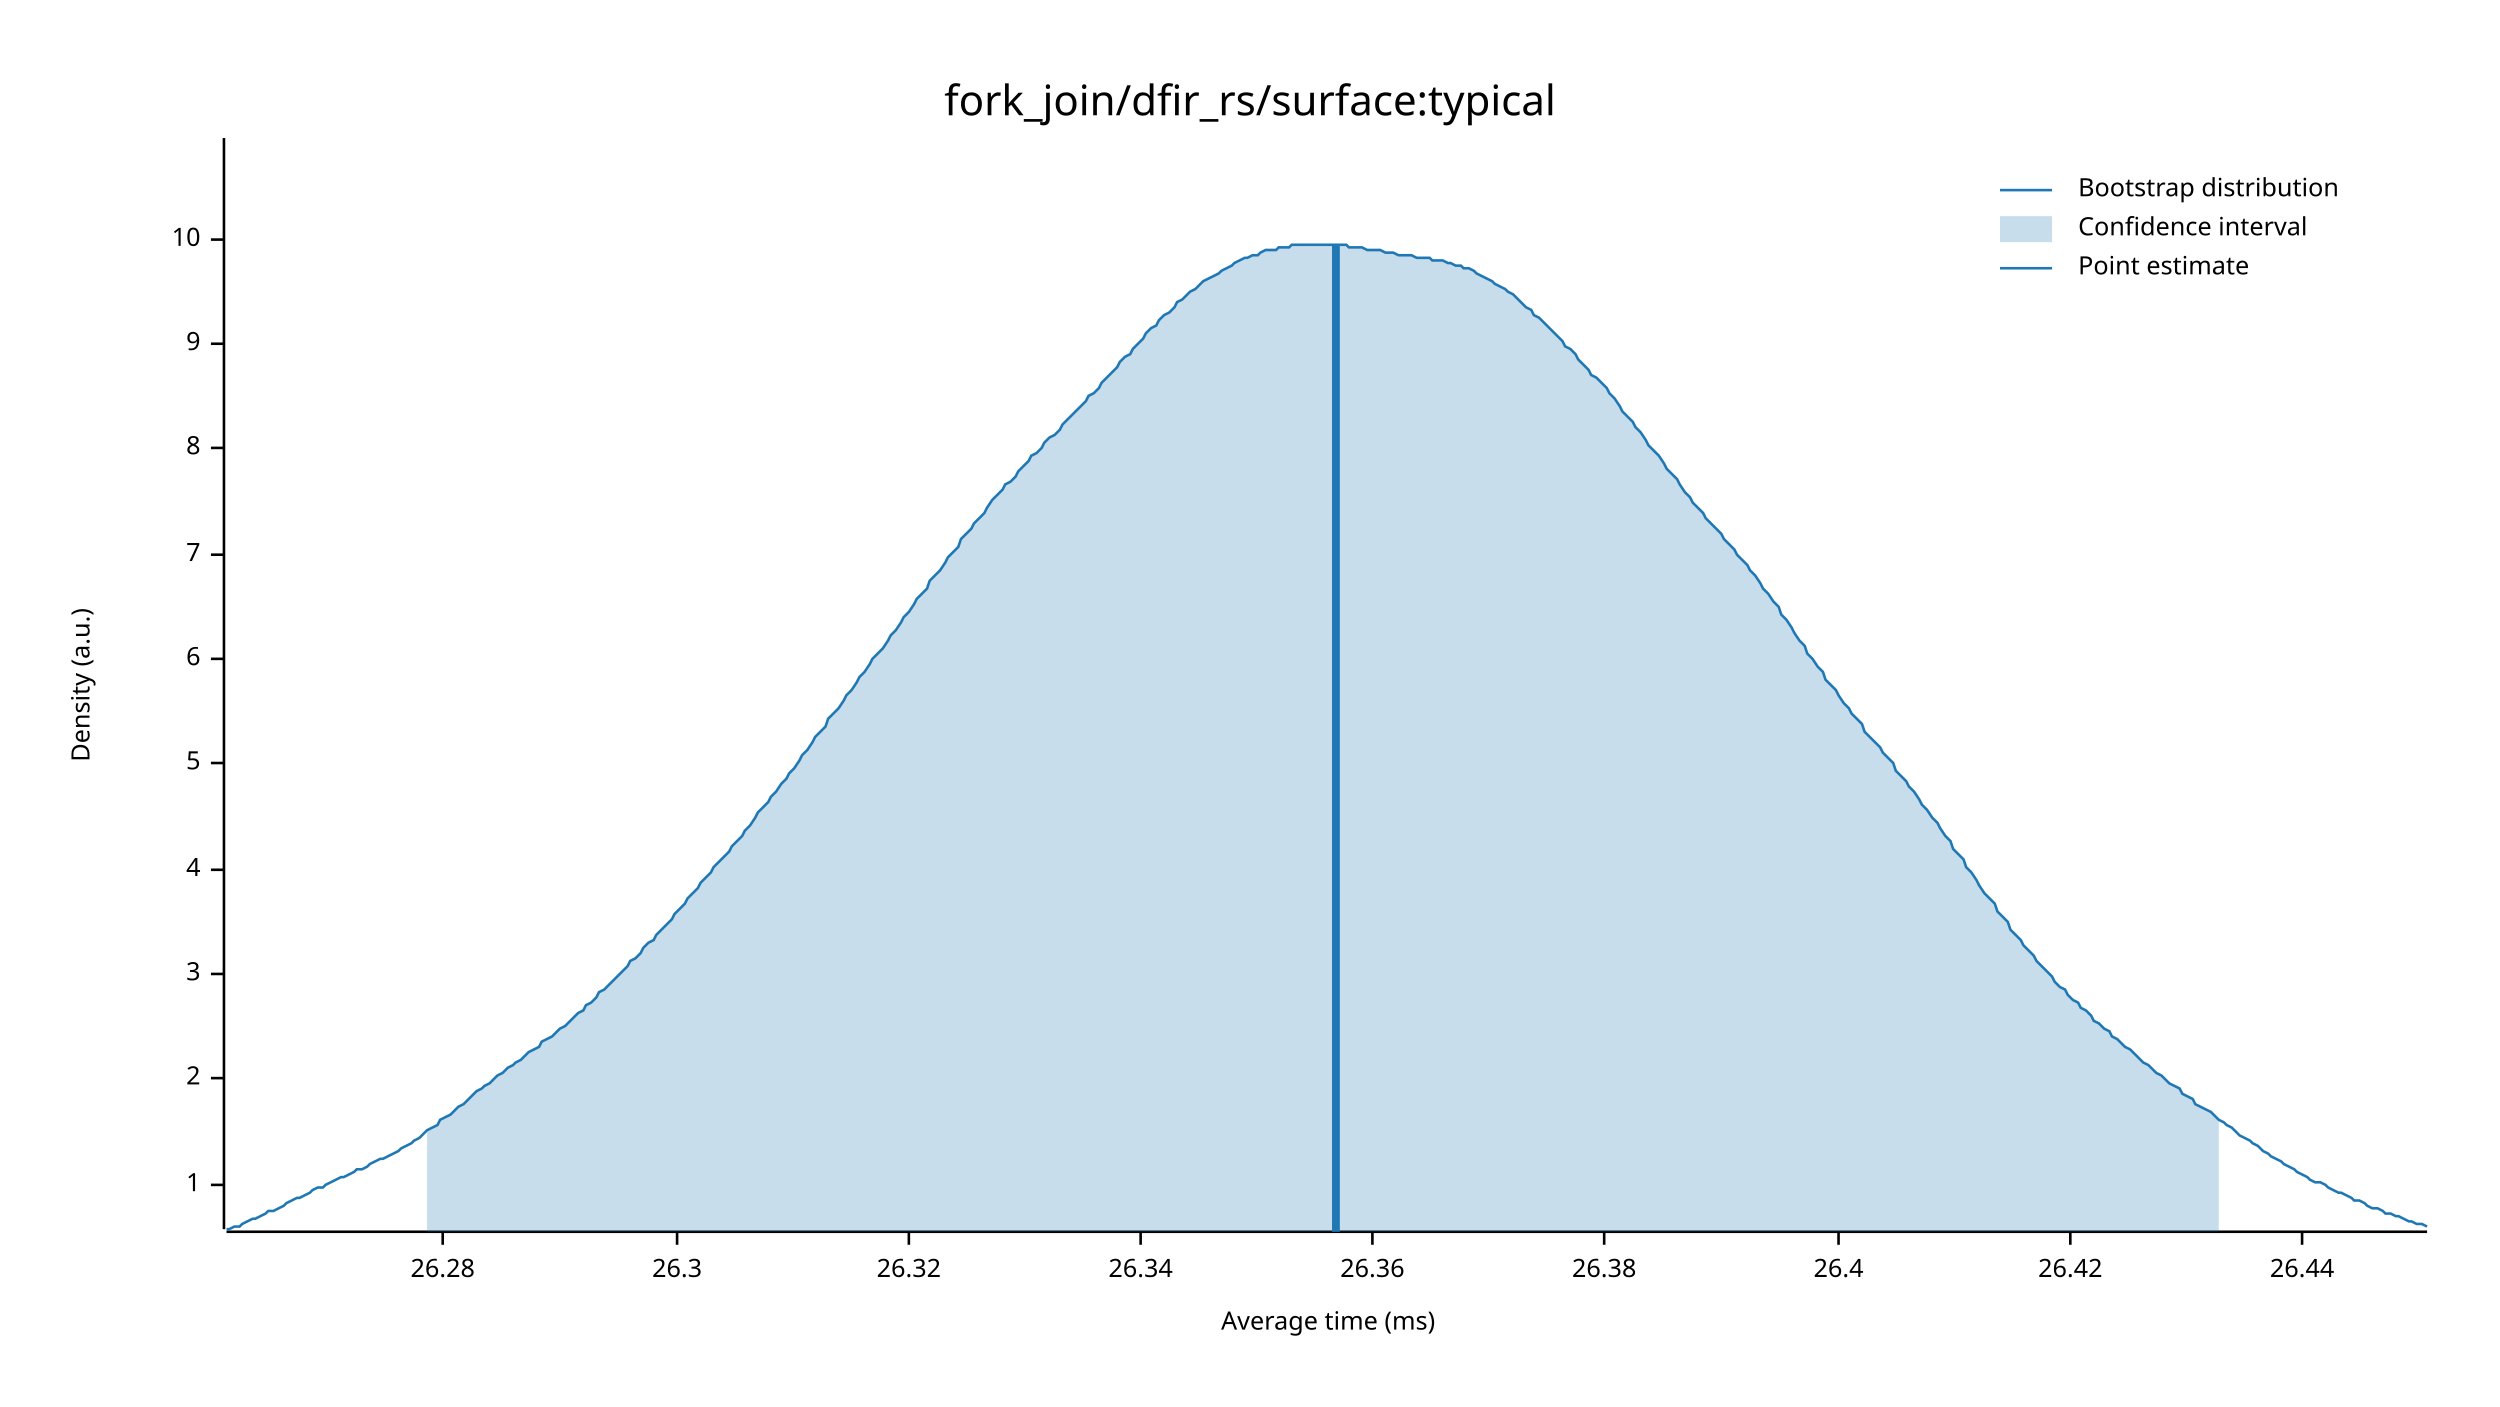
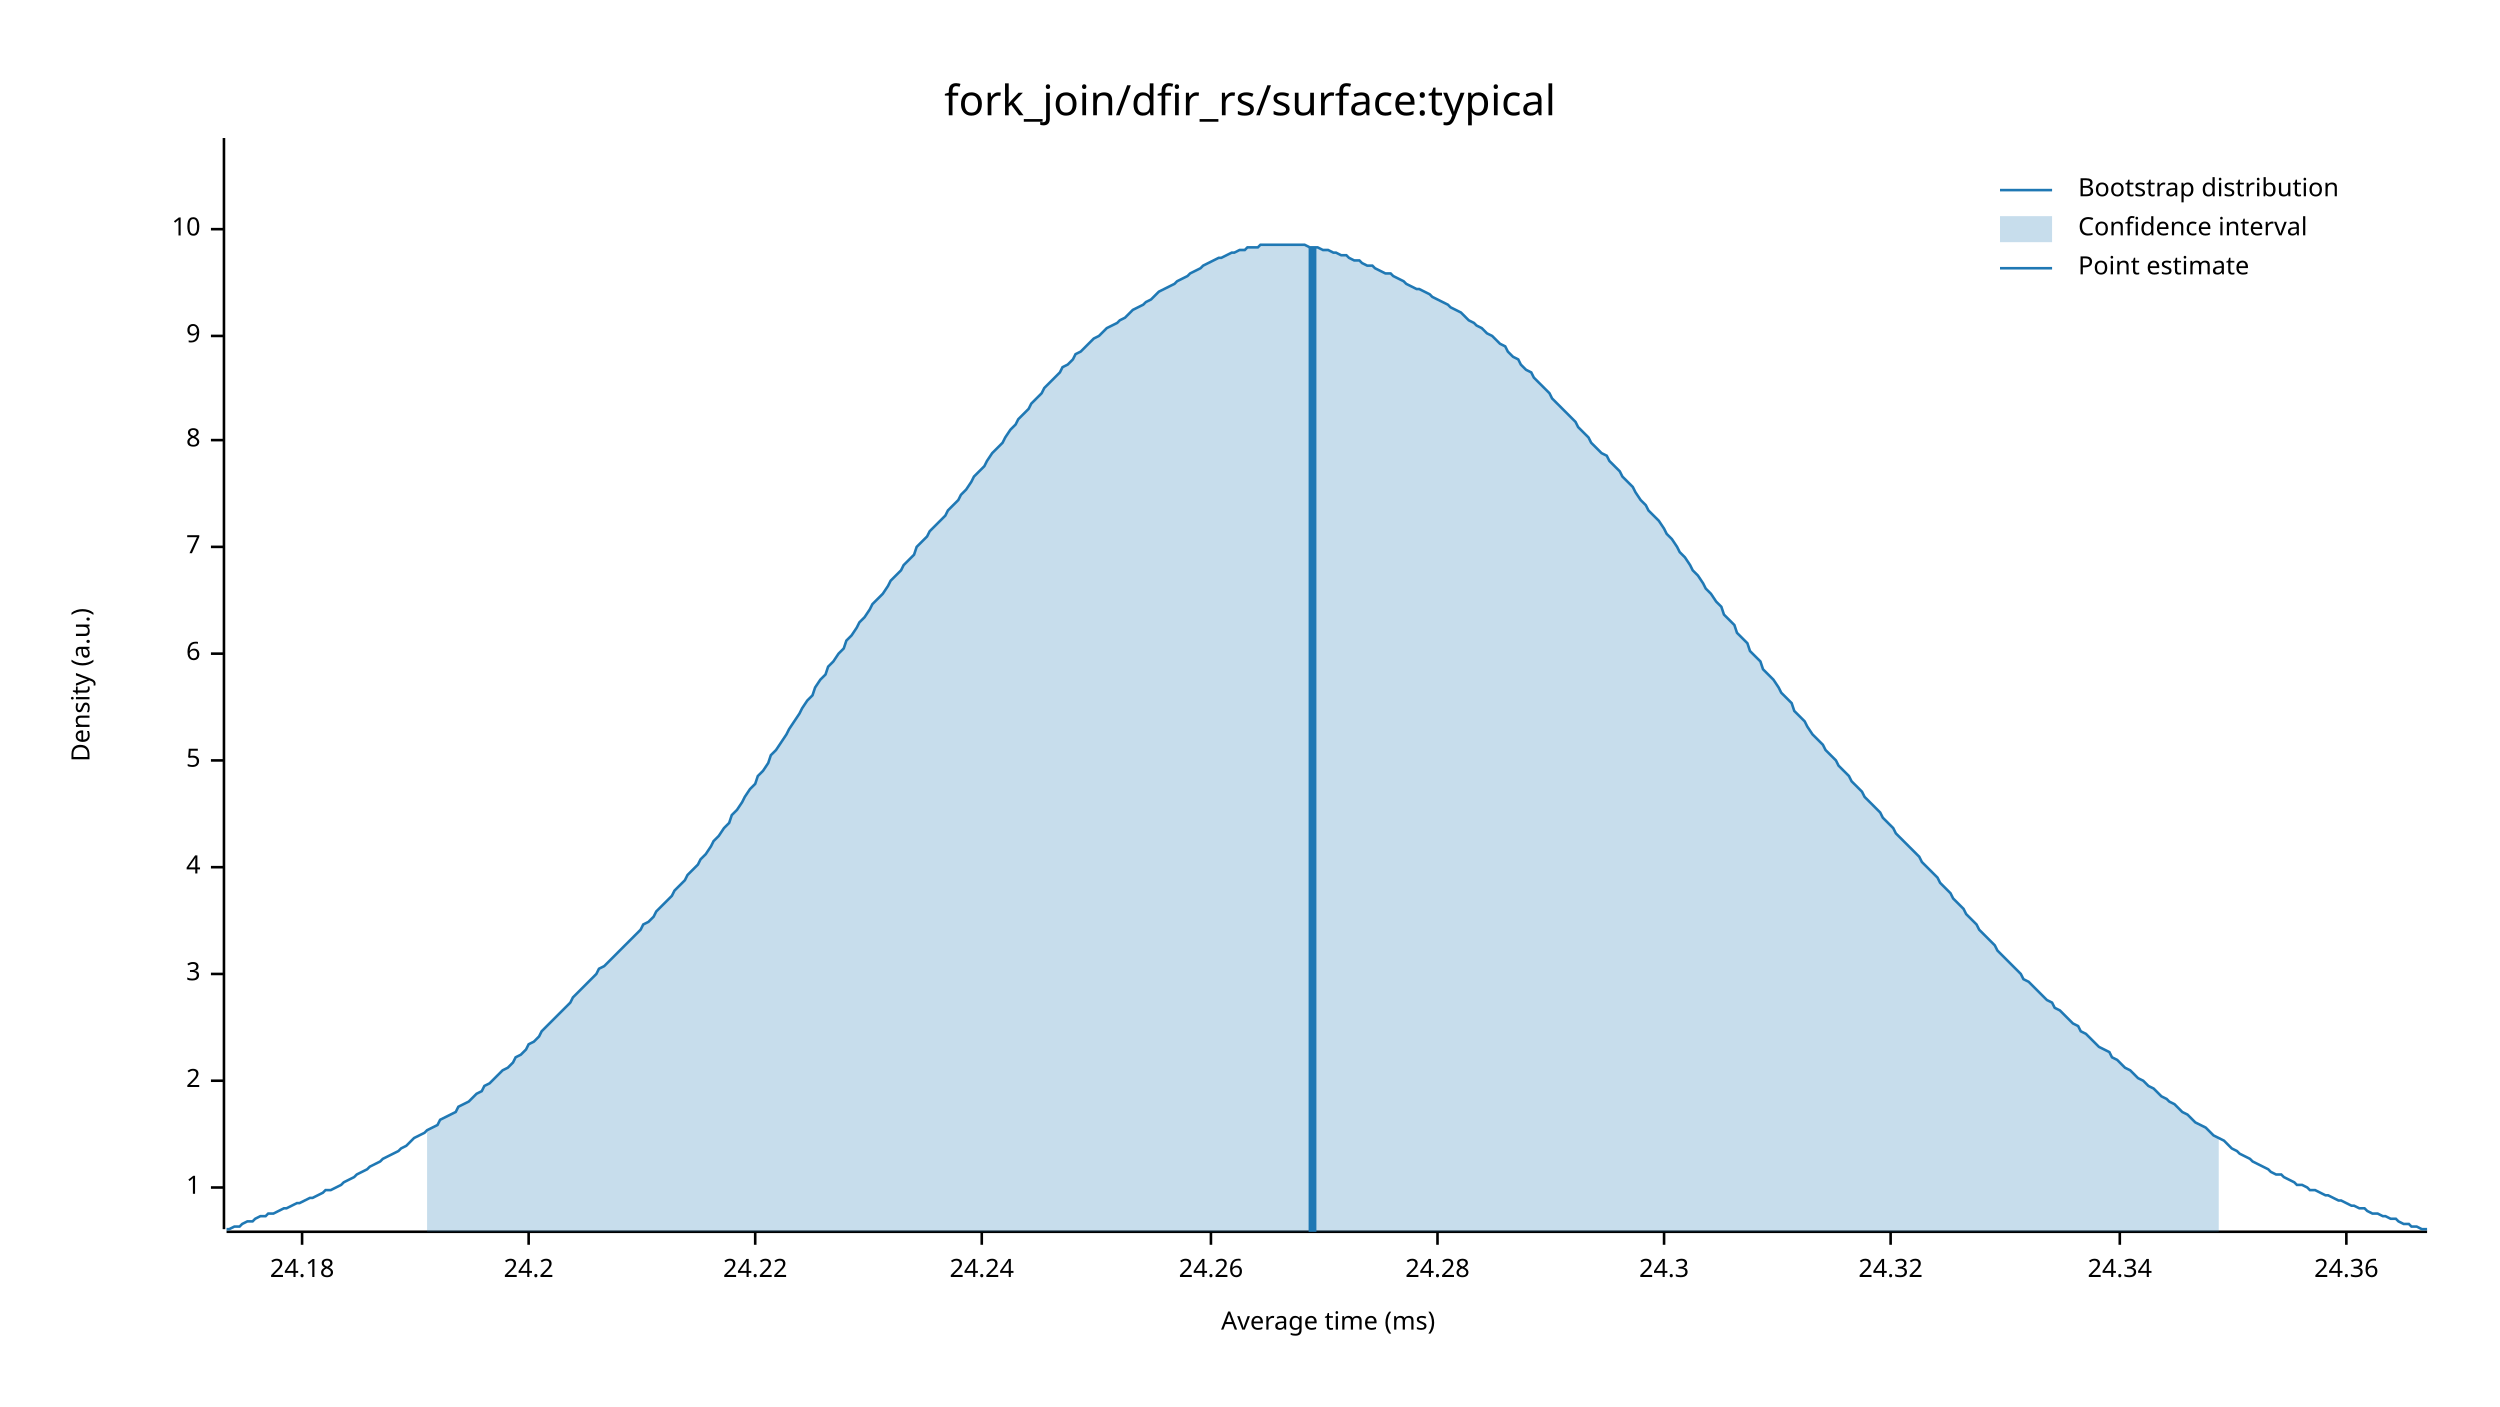
<svg xmlns="http://www.w3.org/2000/svg" width="960" height="540" viewBox="0 0 960 540">
  <text x="480" y="32" dy="0.76em" text-anchor="middle" font-family="sans-serif" font-size="16.129" opacity="1" fill="#000000">
fork_join/dfir_rs/surface:typical
</text>
  <text x="27" y="263" dy="0.76em" text-anchor="middle" font-family="sans-serif" font-size="9.677" opacity="1" fill="#000000" transform="rotate(270, 27, 263)">
Density (a.u.)
</text>
  <text x="510" y="513" dy="-0.5ex" text-anchor="middle" font-family="sans-serif" font-size="9.677" opacity="1" fill="#000000">
Average time (ms)
</text>
  <polyline fill="none" opacity="1" stroke="#000000" stroke-width="1" points="86,53 86,472 " />
-   <text x="77" y="455" dy="0.5ex" text-anchor="end" font-family="sans-serif" font-size="9.677" opacity="1" fill="#000000">
+   <text x="77" y="456" dy="0.5ex" text-anchor="end" font-family="sans-serif" font-size="9.677" opacity="1" fill="#000000">
1
</text>
-   <polyline fill="none" opacity="1" stroke="#000000" stroke-width="1" points="81,455 86,455 " />
-   <text x="77" y="414" dy="0.5ex" text-anchor="end" font-family="sans-serif" font-size="9.677" opacity="1" fill="#000000">
+   <polyline fill="none" opacity="1" stroke="#000000" stroke-width="1" points="81,456 86,456 " />
+   <text x="77" y="415" dy="0.5ex" text-anchor="end" font-family="sans-serif" font-size="9.677" opacity="1" fill="#000000">
2
</text>
-   <polyline fill="none" opacity="1" stroke="#000000" stroke-width="1" points="81,414 86,414 " />
+   <polyline fill="none" opacity="1" stroke="#000000" stroke-width="1" points="81,415 86,415 " />
  <text x="77" y="374" dy="0.5ex" text-anchor="end" font-family="sans-serif" font-size="9.677" opacity="1" fill="#000000">
3
</text>
  <polyline fill="none" opacity="1" stroke="#000000" stroke-width="1" points="81,374 86,374 " />
-   <text x="77" y="334" dy="0.5ex" text-anchor="end" font-family="sans-serif" font-size="9.677" opacity="1" fill="#000000">
+   <text x="77" y="333" dy="0.5ex" text-anchor="end" font-family="sans-serif" font-size="9.677" opacity="1" fill="#000000">
4
</text>
-   <polyline fill="none" opacity="1" stroke="#000000" stroke-width="1" points="81,334 86,334 " />
-   <text x="77" y="293" dy="0.5ex" text-anchor="end" font-family="sans-serif" font-size="9.677" opacity="1" fill="#000000">
+   <polyline fill="none" opacity="1" stroke="#000000" stroke-width="1" points="81,333 86,333 " />
+   <text x="77" y="292" dy="0.5ex" text-anchor="end" font-family="sans-serif" font-size="9.677" opacity="1" fill="#000000">
5
</text>
-   <polyline fill="none" opacity="1" stroke="#000000" stroke-width="1" points="81,293 86,293 " />
-   <text x="77" y="253" dy="0.5ex" text-anchor="end" font-family="sans-serif" font-size="9.677" opacity="1" fill="#000000">
+   <polyline fill="none" opacity="1" stroke="#000000" stroke-width="1" points="81,292 86,292 " />
+   <text x="77" y="251" dy="0.5ex" text-anchor="end" font-family="sans-serif" font-size="9.677" opacity="1" fill="#000000">
6
</text>
-   <polyline fill="none" opacity="1" stroke="#000000" stroke-width="1" points="81,253 86,253 " />
-   <text x="77" y="213" dy="0.5ex" text-anchor="end" font-family="sans-serif" font-size="9.677" opacity="1" fill="#000000">
+   <polyline fill="none" opacity="1" stroke="#000000" stroke-width="1" points="81,251 86,251 " />
+   <text x="77" y="210" dy="0.5ex" text-anchor="end" font-family="sans-serif" font-size="9.677" opacity="1" fill="#000000">
7
</text>
-   <polyline fill="none" opacity="1" stroke="#000000" stroke-width="1" points="81,213 86,213 " />
-   <text x="77" y="172" dy="0.5ex" text-anchor="end" font-family="sans-serif" font-size="9.677" opacity="1" fill="#000000">
+   <polyline fill="none" opacity="1" stroke="#000000" stroke-width="1" points="81,210 86,210 " />
+   <text x="77" y="169" dy="0.5ex" text-anchor="end" font-family="sans-serif" font-size="9.677" opacity="1" fill="#000000">
8
</text>
-   <polyline fill="none" opacity="1" stroke="#000000" stroke-width="1" points="81,172 86,172 " />
-   <text x="77" y="132" dy="0.5ex" text-anchor="end" font-family="sans-serif" font-size="9.677" opacity="1" fill="#000000">
+   <polyline fill="none" opacity="1" stroke="#000000" stroke-width="1" points="81,169 86,169 " />
+   <text x="77" y="129" dy="0.5ex" text-anchor="end" font-family="sans-serif" font-size="9.677" opacity="1" fill="#000000">
9
</text>
-   <polyline fill="none" opacity="1" stroke="#000000" stroke-width="1" points="81,132 86,132 " />
-   <text x="77" y="92" dy="0.5ex" text-anchor="end" font-family="sans-serif" font-size="9.677" opacity="1" fill="#000000">
+   <polyline fill="none" opacity="1" stroke="#000000" stroke-width="1" points="81,129 86,129 " />
+   <text x="77" y="88" dy="0.5ex" text-anchor="end" font-family="sans-serif" font-size="9.677" opacity="1" fill="#000000">
10
</text>
-   <polyline fill="none" opacity="1" stroke="#000000" stroke-width="1" points="81,92 86,92 " />
+   <polyline fill="none" opacity="1" stroke="#000000" stroke-width="1" points="81,88 86,88 " />
  <polyline fill="none" opacity="1" stroke="#000000" stroke-width="1" points="87,473 932,473 " />
-   <text x="170" y="483" dy="0.76em" text-anchor="middle" font-family="sans-serif" font-size="9.677" opacity="1" fill="#000000">
- 26.28
+   <text x="116" y="483" dy="0.76em" text-anchor="middle" font-family="sans-serif" font-size="9.677" opacity="1" fill="#000000">
+ 24.18
</text>
-   <polyline fill="none" opacity="1" stroke="#000000" stroke-width="1" points="170,473 170,478 " />
-   <text x="260" y="483" dy="0.76em" text-anchor="middle" font-family="sans-serif" font-size="9.677" opacity="1" fill="#000000">
- 26.3
+   <polyline fill="none" opacity="1" stroke="#000000" stroke-width="1" points="116,473 116,478 " />
+   <text x="203" y="483" dy="0.76em" text-anchor="middle" font-family="sans-serif" font-size="9.677" opacity="1" fill="#000000">
+ 24.2
</text>
-   <polyline fill="none" opacity="1" stroke="#000000" stroke-width="1" points="260,473 260,478 " />
-   <text x="349" y="483" dy="0.76em" text-anchor="middle" font-family="sans-serif" font-size="9.677" opacity="1" fill="#000000">
- 26.32
+   <polyline fill="none" opacity="1" stroke="#000000" stroke-width="1" points="203,473 203,478 " />
+   <text x="290" y="483" dy="0.76em" text-anchor="middle" font-family="sans-serif" font-size="9.677" opacity="1" fill="#000000">
+ 24.22
</text>
-   <polyline fill="none" opacity="1" stroke="#000000" stroke-width="1" points="349,473 349,478 " />
-   <text x="438" y="483" dy="0.76em" text-anchor="middle" font-family="sans-serif" font-size="9.677" opacity="1" fill="#000000">
- 26.34
+   <polyline fill="none" opacity="1" stroke="#000000" stroke-width="1" points="290,473 290,478 " />
+   <text x="377" y="483" dy="0.76em" text-anchor="middle" font-family="sans-serif" font-size="9.677" opacity="1" fill="#000000">
+ 24.24
</text>
-   <polyline fill="none" opacity="1" stroke="#000000" stroke-width="1" points="438,473 438,478 " />
-   <text x="527" y="483" dy="0.76em" text-anchor="middle" font-family="sans-serif" font-size="9.677" opacity="1" fill="#000000">
- 26.36
+   <polyline fill="none" opacity="1" stroke="#000000" stroke-width="1" points="377,473 377,478 " />
+   <text x="465" y="483" dy="0.76em" text-anchor="middle" font-family="sans-serif" font-size="9.677" opacity="1" fill="#000000">
+ 24.26
</text>
-   <polyline fill="none" opacity="1" stroke="#000000" stroke-width="1" points="527,473 527,478 " />
-   <text x="616" y="483" dy="0.76em" text-anchor="middle" font-family="sans-serif" font-size="9.677" opacity="1" fill="#000000">
- 26.38
+   <polyline fill="none" opacity="1" stroke="#000000" stroke-width="1" points="465,473 465,478 " />
+   <text x="552" y="483" dy="0.76em" text-anchor="middle" font-family="sans-serif" font-size="9.677" opacity="1" fill="#000000">
+ 24.28
</text>
-   <polyline fill="none" opacity="1" stroke="#000000" stroke-width="1" points="616,473 616,478 " />
-   <text x="706" y="483" dy="0.76em" text-anchor="middle" font-family="sans-serif" font-size="9.677" opacity="1" fill="#000000">
- 26.4
+   <polyline fill="none" opacity="1" stroke="#000000" stroke-width="1" points="552,473 552,478 " />
+   <text x="639" y="483" dy="0.76em" text-anchor="middle" font-family="sans-serif" font-size="9.677" opacity="1" fill="#000000">
+ 24.3
</text>
-   <polyline fill="none" opacity="1" stroke="#000000" stroke-width="1" points="706,473 706,478 " />
-   <text x="795" y="483" dy="0.76em" text-anchor="middle" font-family="sans-serif" font-size="9.677" opacity="1" fill="#000000">
- 26.42
+   <polyline fill="none" opacity="1" stroke="#000000" stroke-width="1" points="639,473 639,478 " />
+   <text x="726" y="483" dy="0.76em" text-anchor="middle" font-family="sans-serif" font-size="9.677" opacity="1" fill="#000000">
+ 24.32
</text>
-   <polyline fill="none" opacity="1" stroke="#000000" stroke-width="1" points="795,473 795,478 " />
-   <text x="884" y="483" dy="0.76em" text-anchor="middle" font-family="sans-serif" font-size="9.677" opacity="1" fill="#000000">
- 26.44
+   <polyline fill="none" opacity="1" stroke="#000000" stroke-width="1" points="726,473 726,478 " />
+   <text x="814" y="483" dy="0.76em" text-anchor="middle" font-family="sans-serif" font-size="9.677" opacity="1" fill="#000000">
+ 24.34
</text>
-   <polyline fill="none" opacity="1" stroke="#000000" stroke-width="1" points="884,473 884,478 " />
-   <polyline fill="none" opacity="1" stroke="#1F78B4" stroke-width="1" points="87,472 88,472 90,471 92,471 93,470 95,469 97,468 98,468 100,467 102,466 103,465 105,465 107,464 109,463 110,462 112,461 114,460 115,460 117,459 119,458 120,457 122,456 124,456 125,455 127,454 129,453 131,452 132,452 134,451 136,450 137,449 139,449 141,448 142,447 144,446 146,445 147,445 149,444 151,443 153,442 154,441 156,440 158,439 159,438 161,437 163,435 164,434 166,433 168,432 169,430 171,429 173,428 175,426 176,425 178,424 180,422 181,421 183,419 185,418 186,417 188,416 190,414 191,413 193,412 195,410 197,409 198,408 200,407 202,405 203,404 205,403 207,402 208,400 210,399 212,398 214,396 215,395 217,394 219,392 220,391 222,389 224,388 225,386 227,385 229,383 230,381 232,380 234,378 236,376 237,375 239,373 241,371 242,369 244,368 246,366 247,364 249,362 251,361 252,359 254,357 256,355 258,353 259,351 261,349 263,347 264,345 266,343 268,341 269,339 271,337 273,335 274,333 276,331 278,329 280,327 281,325 283,323 285,321 286,319 288,317 290,314 291,312 293,310 295,308 296,306 298,304 300,301 302,299 303,297 305,295 307,292 308,290 310,288 312,285 313,283 315,281 317,279 318,276 320,274 322,272 324,269 325,267 327,265 329,262 330,260 332,258 334,255 335,253 337,251 339,249 341,246 342,244 344,242 346,239 347,237 349,235 351,232 352,230 354,228 356,226 357,223 359,221 361,219 363,216 364,214 366,212 368,210 369,207 371,205 373,203 374,201 376,199 378,197 379,195 381,192 383,190 385,188 386,186 388,185 390,183 391,181 393,179 395,177 396,175 398,174 400,172 401,170 403,168 405,167 407,165 408,163 410,161 412,159 413,158 415,156 417,154 418,152 420,151 422,149 423,147 425,145 427,143 429,141 430,139 432,137 434,136 435,134 437,132 439,130 440,128 442,126 444,125 445,123 447,121 449,120 451,118 452,116 454,115 456,113 457,112 459,111 461,109 462,108 464,107 466,106 468,105 469,104 471,103 473,102 474,101 476,100 478,99 479,99 481,98 483,98 484,97 486,96 488,96 490,96 491,95 493,95 495,95 496,94 498,94 500,94 501,94 503,94 505,94 506,94 508,94 510,94 512,94 513,94 515,94 517,94 518,95 520,95 522,95 523,95 525,96 527,96 528,96 530,96 532,97 534,97 535,97 537,98 539,98 540,98 542,98 544,99 545,99 547,99 549,99 550,100 552,100 554,100 556,101 557,101 559,102 561,102 562,103 564,103 566,104 567,105 569,106 571,107 573,108 574,109 576,110 578,111 579,112 581,113 583,115 584,116 586,118 588,119 589,121 591,122 593,124 595,126 596,127 598,129 600,131 601,133 603,134 605,136 606,138 608,140 610,142 611,144 613,145 615,147 617,149 618,151 620,153 622,156 623,158 625,160 627,162 628,164 630,166 632,169 633,171 635,173 637,175 639,178 640,180 642,182 644,184 645,186 647,189 649,191 650,193 652,195 654,197 655,199 657,201 659,203 661,205 662,207 664,209 666,211 667,213 669,215 671,217 672,219 674,221 676,224 677,226 679,228 681,231 683,233 684,236 686,238 688,241 689,243 691,246 693,248 694,251 696,253 698,256 700,258 701,261 703,263 705,265 706,267 708,270 710,272 711,274 713,276 715,278 716,281 718,283 720,285 722,287 723,289 725,291 727,293 728,296 730,298 732,300 733,302 735,304 737,307 738,309 740,311 742,314 744,316 745,318 747,321 749,323 750,326 752,328 754,330 755,333 757,335 759,338 760,340 762,343 764,345 766,347 767,350 769,352 771,354 772,357 774,359 776,361 777,363 779,365 781,367 782,369 784,371 786,373 788,375 789,377 791,379 793,380 794,382 796,384 798,385 799,387 801,388 803,390 804,392 806,393 808,395 810,396 811,398 813,399 815,401 816,402 818,403 820,405 821,406 823,408 825,409 827,411 828,412 830,413 832,415 833,416 835,417 837,418 838,420 840,421 842,422 843,424 845,425 847,426 849,427 850,428 852,430 854,431 855,432 857,433 859,435 860,436 862,437 864,438 865,439 867,440 869,442 871,443 872,444 874,445 876,446 877,447 879,448 881,449 882,450 884,451 886,452 887,453 889,454 891,454 893,455 894,456 896,457 898,458 899,458 901,459 903,460 904,461 906,461 908,462 909,463 911,464 913,464 915,465 916,466 918,466 920,467 921,467 923,468 925,469 926,469 928,470 930,470 932,471 " />
-   <polygon opacity="0.25" fill="#1F78B4" points="164,434 166,433 168,432 169,430 171,429 173,428 175,426 176,425 178,424 180,422 181,421 183,419 185,418 186,417 188,416 190,414 191,413 193,412 195,410 197,409 198,408 200,407 202,405 203,404 205,403 207,402 208,400 210,399 212,398 214,396 215,395 217,394 219,392 220,391 222,389 224,388 225,386 227,385 229,383 230,381 232,380 234,378 236,376 237,375 239,373 241,371 242,369 244,368 246,366 247,364 249,362 251,361 252,359 254,357 256,355 258,353 259,351 261,349 263,347 264,345 266,343 268,341 269,339 271,337 273,335 274,333 276,331 278,329 280,327 281,325 283,323 285,321 286,319 288,317 290,314 291,312 293,310 295,308 296,306 298,304 300,301 302,299 303,297 305,295 307,292 308,290 310,288 312,285 313,283 315,281 317,279 318,276 320,274 322,272 324,269 325,267 327,265 329,262 330,260 332,258 334,255 335,253 337,251 339,249 341,246 342,244 344,242 346,239 347,237 349,235 351,232 352,230 354,228 356,226 357,223 359,221 361,219 363,216 364,214 366,212 368,210 369,207 371,205 373,203 374,201 376,199 378,197 379,195 381,192 383,190 385,188 386,186 388,185 390,183 391,181 393,179 395,177 396,175 398,174 400,172 401,170 403,168 405,167 407,165 408,163 410,161 412,159 413,158 415,156 417,154 418,152 420,151 422,149 423,147 425,145 427,143 429,141 430,139 432,137 434,136 435,134 437,132 439,130 440,128 442,126 444,125 445,123 447,121 449,120 451,118 452,116 454,115 456,113 457,112 459,111 461,109 462,108 464,107 466,106 468,105 469,104 471,103 473,102 474,101 476,100 478,99 479,99 481,98 483,98 484,97 486,96 488,96 490,96 491,95 493,95 495,95 496,94 498,94 500,94 501,94 503,94 505,94 506,94 508,94 510,94 512,94 513,94 515,94 517,94 518,95 520,95 522,95 523,95 525,96 527,96 528,96 530,96 532,97 534,97 535,97 537,98 539,98 540,98 542,98 544,99 545,99 547,99 549,99 550,100 552,100 554,100 556,101 557,101 559,102 561,102 562,103 564,103 566,104 567,105 569,106 571,107 573,108 574,109 576,110 578,111 579,112 581,113 583,115 584,116 586,118 588,119 589,121 591,122 593,124 595,126 596,127 598,129 600,131 601,133 603,134 605,136 606,138 608,140 610,142 611,144 613,145 615,147 617,149 618,151 620,153 622,156 623,158 625,160 627,162 628,164 630,166 632,169 633,171 635,173 637,175 639,178 640,180 642,182 644,184 645,186 647,189 649,191 650,193 652,195 654,197 655,199 657,201 659,203 661,205 662,207 664,209 666,211 667,213 669,215 671,217 672,219 674,221 676,224 677,226 679,228 681,231 683,233 684,236 686,238 688,241 689,243 691,246 693,248 694,251 696,253 698,256 700,258 701,261 703,263 705,265 706,267 708,270 710,272 711,274 713,276 715,278 716,281 718,283 720,285 722,287 723,289 725,291 727,293 728,296 730,298 732,300 733,302 735,304 737,307 738,309 740,311 742,314 744,316 745,318 747,321 749,323 750,326 752,328 754,330 755,333 757,335 759,338 760,340 762,343 764,345 766,347 767,350 769,352 771,354 772,357 774,359 776,361 777,363 779,365 781,367 782,369 784,371 786,373 788,375 789,377 791,379 793,380 794,382 796,384 798,385 799,387 801,388 803,390 804,392 806,393 808,395 810,396 811,398 813,399 815,401 816,402 818,403 820,405 821,406 823,408 825,409 827,411 828,412 830,413 832,415 833,416 835,417 837,418 838,420 840,421 842,422 843,424 845,425 847,426 849,427 850,428 852,430 852,473 164,473 " />
-   <polyline fill="none" opacity="1" stroke="#1F78B4" stroke-width="3" points="513,473 513,94 " />
+   <polyline fill="none" opacity="1" stroke="#000000" stroke-width="1" points="814,473 814,478 " />
+   <text x="901" y="483" dy="0.76em" text-anchor="middle" font-family="sans-serif" font-size="9.677" opacity="1" fill="#000000">
+ 24.36
+ </text>
+   <polyline fill="none" opacity="1" stroke="#000000" stroke-width="1" points="901,473 901,478 " />
+   <polyline fill="none" opacity="1" stroke="#1F78B4" stroke-width="1" points="87,472 88,472 90,471 92,471 93,470 95,469 97,469 98,468 100,467 102,467 103,466 105,466 107,465 109,464 110,464 112,463 114,462 115,462 117,461 119,460 120,460 122,459 124,458 125,457 127,457 129,456 131,455 132,454 134,453 136,452 137,451 139,450 141,449 142,448 144,447 146,446 147,445 149,444 151,443 153,442 154,441 156,440 158,438 159,437 161,436 163,435 164,434 166,433 168,432 169,430 171,429 173,428 175,427 176,425 178,424 180,423 181,422 183,420 185,419 186,417 188,416 190,414 191,413 193,411 195,410 197,408 198,406 200,405 202,403 203,401 205,400 207,398 208,396 210,394 212,392 214,390 215,389 217,387 219,385 220,383 222,381 224,379 225,378 227,376 229,374 230,372 232,371 234,369 236,367 237,366 239,364 241,362 242,361 244,359 246,357 247,355 249,354 251,352 252,350 254,348 256,346 258,344 259,342 261,340 263,338 264,336 266,334 268,332 269,330 271,328 273,325 274,323 276,321 278,318 280,316 281,313 283,311 285,308 286,306 288,303 290,301 291,298 293,296 295,293 296,290 298,288 300,285 302,282 303,280 305,277 307,274 308,272 310,269 312,267 313,264 315,261 317,259 318,256 320,254 322,251 324,249 325,246 327,244 329,241 330,239 332,237 334,234 335,232 337,230 339,228 341,225 342,223 344,221 346,219 347,217 349,215 351,213 352,210 354,208 356,206 357,204 359,202 361,200 363,198 364,196 366,194 368,192 369,190 371,188 373,185 374,183 376,181 378,179 379,177 381,174 383,172 385,170 386,168 388,165 390,163 391,161 393,159 395,157 396,155 398,153 400,151 401,149 403,147 405,145 407,143 408,141 410,140 412,138 413,136 415,135 417,133 418,132 420,130 422,129 423,128 425,126 427,125 429,124 430,123 432,122 434,120 435,119 437,118 439,117 440,116 442,115 444,113 445,112 447,111 449,110 451,109 452,108 454,107 456,106 457,105 459,104 461,103 462,102 464,101 466,100 468,99 469,99 471,98 473,97 474,97 476,96 478,96 479,95 481,95 483,95 484,94 486,94 488,94 490,94 491,94 493,94 495,94 496,94 498,94 500,94 501,94 503,95 505,95 506,95 508,96 510,96 512,97 513,97 515,98 517,98 518,99 520,100 522,100 523,101 525,102 527,102 528,103 530,104 532,105 534,105 535,106 537,107 539,108 540,109 542,110 544,111 545,111 547,112 549,113 550,114 552,115 554,116 556,117 557,118 559,119 561,120 562,121 564,123 566,124 567,125 569,126 571,128 573,129 574,130 576,132 578,133 579,135 581,137 583,138 584,140 586,142 588,143 589,145 591,147 593,149 595,151 596,153 598,155 600,157 601,158 603,160 605,162 606,164 608,166 610,168 611,170 613,172 615,174 617,175 618,177 620,179 622,181 623,183 625,185 627,187 628,189 630,192 632,194 633,196 635,198 637,200 639,203 640,205 642,207 644,210 645,212 647,214 649,217 650,219 652,221 654,224 655,226 657,228 659,231 661,233 662,236 664,238 666,240 667,243 669,245 671,247 672,250 674,252 676,254 677,257 679,259 681,261 683,264 684,266 686,268 688,270 689,273 691,275 693,277 694,279 696,282 698,284 700,286 701,288 703,290 705,292 706,294 708,296 710,298 711,300 713,302 715,304 716,306 718,308 720,310 722,312 723,314 725,316 727,318 728,320 730,322 732,324 733,325 735,327 737,329 738,331 740,333 742,335 744,337 745,339 747,341 749,343 750,345 752,347 754,349 755,351 757,353 759,355 760,357 762,359 764,361 766,363 767,365 769,367 771,369 772,370 774,372 776,374 777,376 779,377 781,379 782,380 784,382 786,384 788,385 789,387 791,388 793,390 794,391 796,393 798,394 799,396 801,397 803,399 804,400 806,402 808,403 810,404 811,406 813,407 815,409 816,410 818,411 820,413 821,414 823,415 825,417 827,418 828,419 830,421 832,422 833,423 835,424 837,426 838,427 840,428 842,430 843,431 845,432 847,433 849,435 850,436 852,437 854,438 855,439 857,441 859,442 860,443 862,444 864,445 865,446 867,447 869,448 871,449 872,450 874,451 876,451 877,452 879,453 881,454 882,455 884,455 886,456 887,457 889,457 891,458 893,459 894,459 896,460 898,461 899,461 901,462 903,463 904,463 906,464 908,464 909,465 911,466 913,466 915,467 916,467 918,468 920,468 921,469 923,470 925,470 926,471 928,471 930,472 932,472 " />
+   <polygon opacity="0.25" fill="#1F78B4" points="164,434 166,433 168,432 169,430 171,429 173,428 175,427 176,425 178,424 180,423 181,422 183,420 185,419 186,417 188,416 190,414 191,413 193,411 195,410 197,408 198,406 200,405 202,403 203,401 205,400 207,398 208,396 210,394 212,392 214,390 215,389 217,387 219,385 220,383 222,381 224,379 225,378 227,376 229,374 230,372 232,371 234,369 236,367 237,366 239,364 241,362 242,361 244,359 246,357 247,355 249,354 251,352 252,350 254,348 256,346 258,344 259,342 261,340 263,338 264,336 266,334 268,332 269,330 271,328 273,325 274,323 276,321 278,318 280,316 281,313 283,311 285,308 286,306 288,303 290,301 291,298 293,296 295,293 296,290 298,288 300,285 302,282 303,280 305,277 307,274 308,272 310,269 312,267 313,264 315,261 317,259 318,256 320,254 322,251 324,249 325,246 327,244 329,241 330,239 332,237 334,234 335,232 337,230 339,228 341,225 342,223 344,221 346,219 347,217 349,215 351,213 352,210 354,208 356,206 357,204 359,202 361,200 363,198 364,196 366,194 368,192 369,190 371,188 373,185 374,183 376,181 378,179 379,177 381,174 383,172 385,170 386,168 388,165 390,163 391,161 393,159 395,157 396,155 398,153 400,151 401,149 403,147 405,145 407,143 408,141 410,140 412,138 413,136 415,135 417,133 418,132 420,130 422,129 423,128 425,126 427,125 429,124 430,123 432,122 434,120 435,119 437,118 439,117 440,116 442,115 444,113 445,112 447,111 449,110 451,109 452,108 454,107 456,106 457,105 459,104 461,103 462,102 464,101 466,100 468,99 469,99 471,98 473,97 474,97 476,96 478,96 479,95 481,95 483,95 484,94 486,94 488,94 490,94 491,94 493,94 495,94 496,94 498,94 500,94 501,94 503,95 505,95 506,95 508,96 510,96 512,97 513,97 515,98 517,98 518,99 520,100 522,100 523,101 525,102 527,102 528,103 530,104 532,105 534,105 535,106 537,107 539,108 540,109 542,110 544,111 545,111 547,112 549,113 550,114 552,115 554,116 556,117 557,118 559,119 561,120 562,121 564,123 566,124 567,125 569,126 571,128 573,129 574,130 576,132 578,133 579,135 581,137 583,138 584,140 586,142 588,143 589,145 591,147 593,149 595,151 596,153 598,155 600,157 601,158 603,160 605,162 606,164 608,166 610,168 611,170 613,172 615,174 617,175 618,177 620,179 622,181 623,183 625,185 627,187 628,189 630,192 632,194 633,196 635,198 637,200 639,203 640,205 642,207 644,210 645,212 647,214 649,217 650,219 652,221 654,224 655,226 657,228 659,231 661,233 662,236 664,238 666,240 667,243 669,245 671,247 672,250 674,252 676,254 677,257 679,259 681,261 683,264 684,266 686,268 688,270 689,273 691,275 693,277 694,279 696,282 698,284 700,286 701,288 703,290 705,292 706,294 708,296 710,298 711,300 713,302 715,304 716,306 718,308 720,310 722,312 723,314 725,316 727,318 728,320 730,322 732,324 733,325 735,327 737,329 738,331 740,333 742,335 744,337 745,339 747,341 749,343 750,345 752,347 754,349 755,351 757,353 759,355 760,357 762,359 764,361 766,363 767,365 769,367 771,369 772,370 774,372 776,374 777,376 779,377 781,379 782,380 784,382 786,384 788,385 789,387 791,388 793,390 794,391 796,393 798,394 799,396 801,397 803,399 804,400 806,402 808,403 810,404 811,406 813,407 815,409 816,410 818,411 820,413 821,414 823,415 825,417 827,418 828,419 830,421 832,422 833,423 835,424 837,426 838,427 840,428 842,430 843,431 845,432 847,433 849,435 850,436 852,437 852,473 164,473 " />
+   <polyline fill="none" opacity="1" stroke="#1F78B4" stroke-width="3" points="504,473 504,95 " />
  <text x="798" y="68" dy="0.76em" text-anchor="start" font-family="sans-serif" font-size="9.677" opacity="1" fill="#000000">
Bootstrap distribution
</text>
  <text x="798" y="83" dy="0.76em" text-anchor="start" font-family="sans-serif" font-size="9.677" opacity="1" fill="#000000">
Confidence interval
</text>
  <text x="798" y="98" dy="0.76em" text-anchor="start" font-family="sans-serif" font-size="9.677" opacity="1" fill="#000000">
Point estimate
</text>
  <polyline fill="none" opacity="1" stroke="#1F78B4" stroke-width="1" points="768,73 788,73 " />
  <rect x="768" y="83" width="20" height="10" opacity="0.25" fill="#1F78B4" stroke="none" />
  <polyline fill="none" opacity="1" stroke="#1F78B4" stroke-width="1" points="768,103 788,103 " />
</svg>
